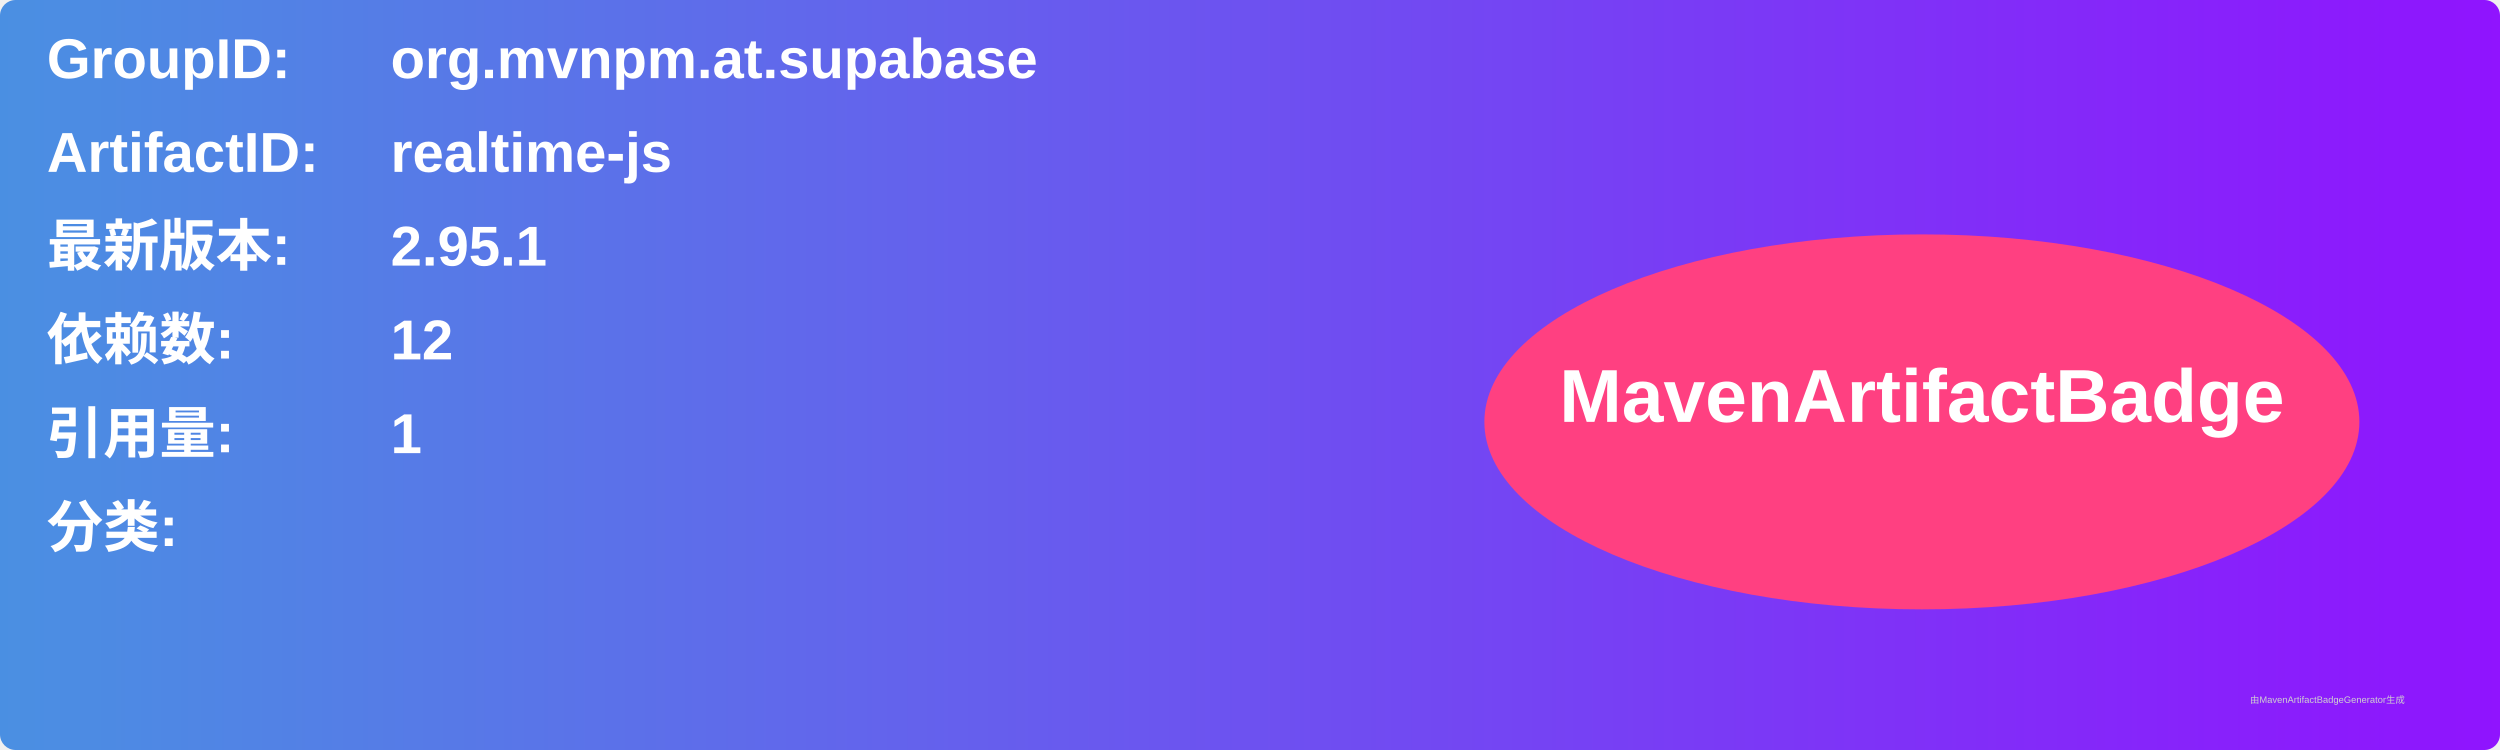
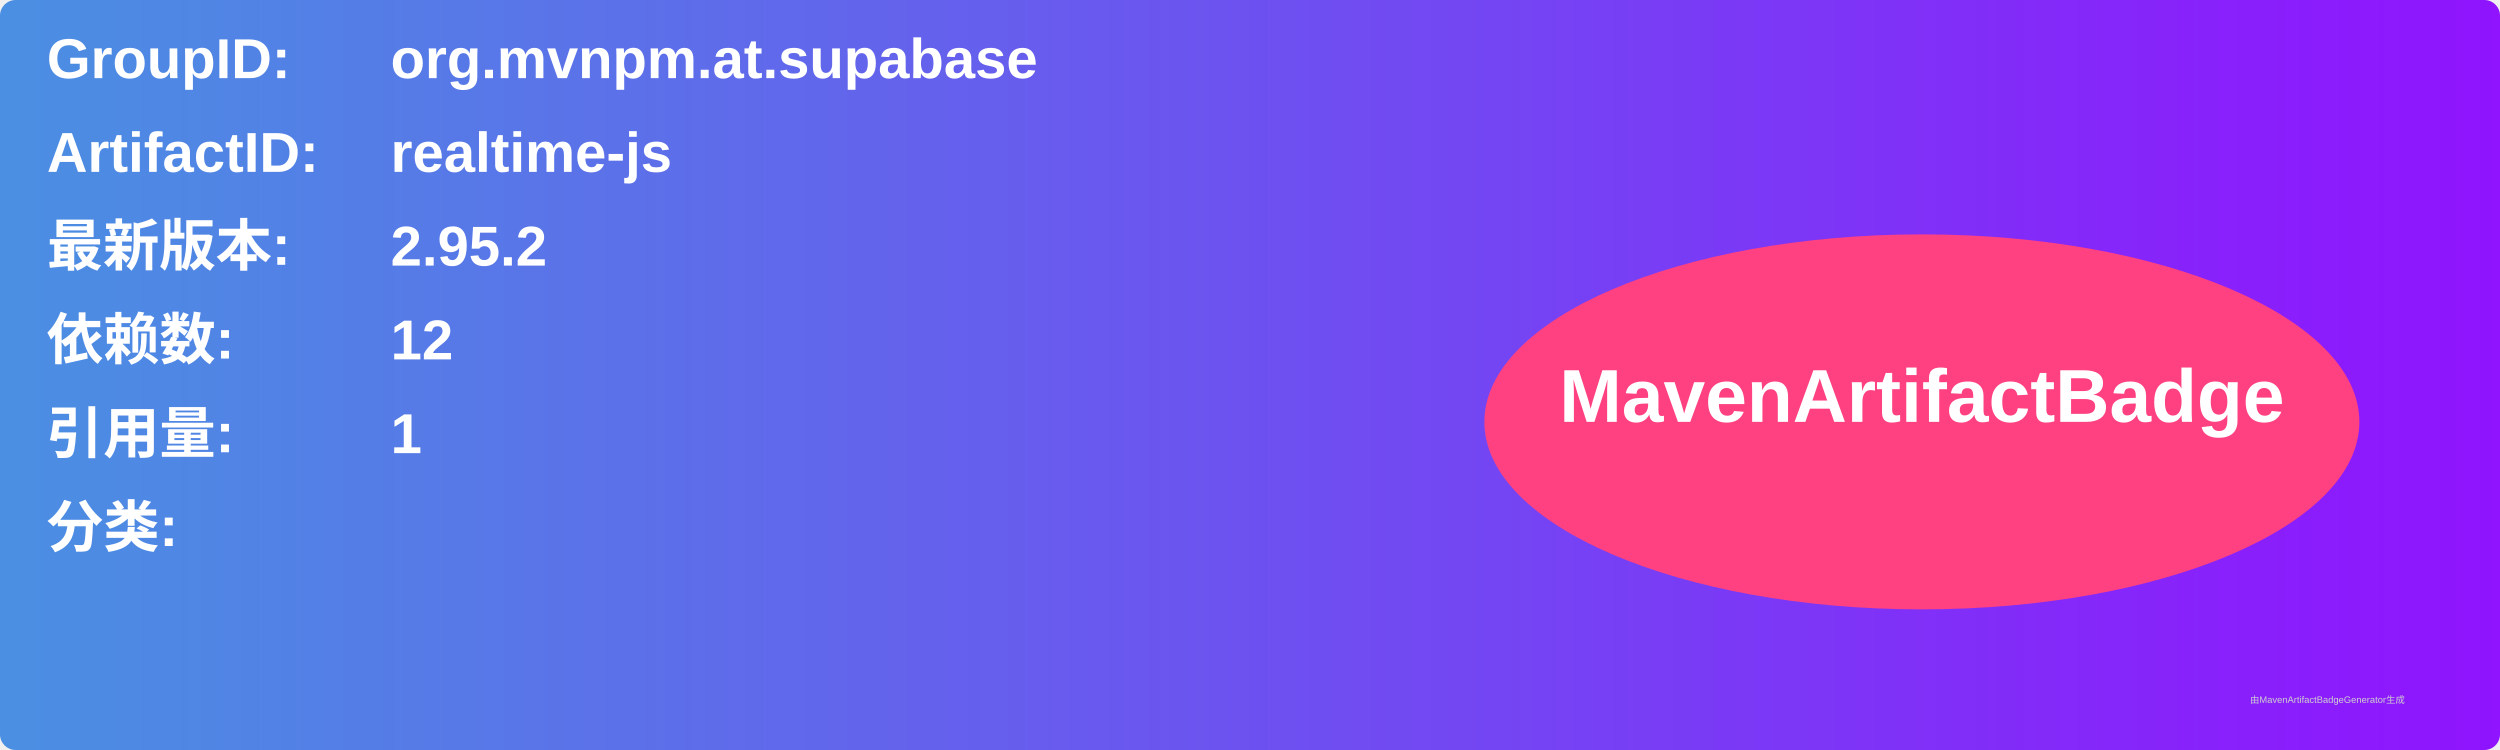
<svg xmlns="http://www.w3.org/2000/svg" width="800" height="240" viewBox="0 0 800 240">
  <linearGradient id="grad" x1="0%" y1="0%" x2="100%" y2="0%">
    <stop offset="0%" stop-color="#4a90e2" />
    <stop offset="100%" stop-color="#9013fe" />
  </linearGradient>
  <rect width="100%" height="100%" rx="5" ry="5" fill="url(#grad)" />
  <g transform="translate(15, 15)">
    <text x="0" y="10" font-family="Arial" font-size="18" fill="white" font-weight="bold" width="260">GroupID:</text>
    <text x="110" y="10" font-family="Arial" font-size="18" fill="white" font-weight="bold" width="460">org.mvnpm.at.supabase</text>
    <text x="0" y="40" font-family="Arial" font-size="18" fill="white" font-weight="bold" width="260">ArtifactID:</text>
    <text x="110" y="40" font-family="Arial" font-size="18" fill="white" font-weight="bold" width="460">realtime-js</text>
    <text x="0" y="70" font-family="Arial" font-size="18" fill="white" font-weight="bold">最新版本:</text>
    <text x="110" y="70" font-family="Arial" font-size="18" fill="white" font-weight="bold">
-       <tspan font-weight="bold">2.95.1</tspan>
+       <tspan font-weight="bold">2.95.2</tspan>
    </text>
    <text x="0" y="100" font-family="Arial" font-size="18" fill="white" font-weight="bold">依赖数: </text>
    <text x="110" y="100" font-family="Arial" font-size="18" fill="white">
      <tspan font-weight="bold">12</tspan>
    </text>
    <text x="0" y="130" font-family="Arial" font-size="18" fill="white" font-weight="bold">引用量: </text>
    <text x="110" y="130" font-family="Arial" font-size="18" fill="white">
      <tspan font-weight="bold">1</tspan>
    </text>
    <text x="0" y="160" font-family="Arial" font-size="18" fill="white" font-weight="bold">分类:</text>
    <text x="10" y="190" font-family="Arial" font-size="10" fill="white">
      <tspan font-weight="bold" />
    </text>
    <ellipse cx="600" cy="120" rx="140" ry="60" fill="#ff4081" />
    <text x="600" y="120" text-anchor="middle" font-family="Arial" font-size="24" fill="white" font-weight="bold">MavenArtifactBadge</text>
  </g>
  <text x="720" y="225" font-family="Arial" font-size="3" fill="#d0d0d0">由MavenArtifactBadgeGenerator生成</text>
</svg>
